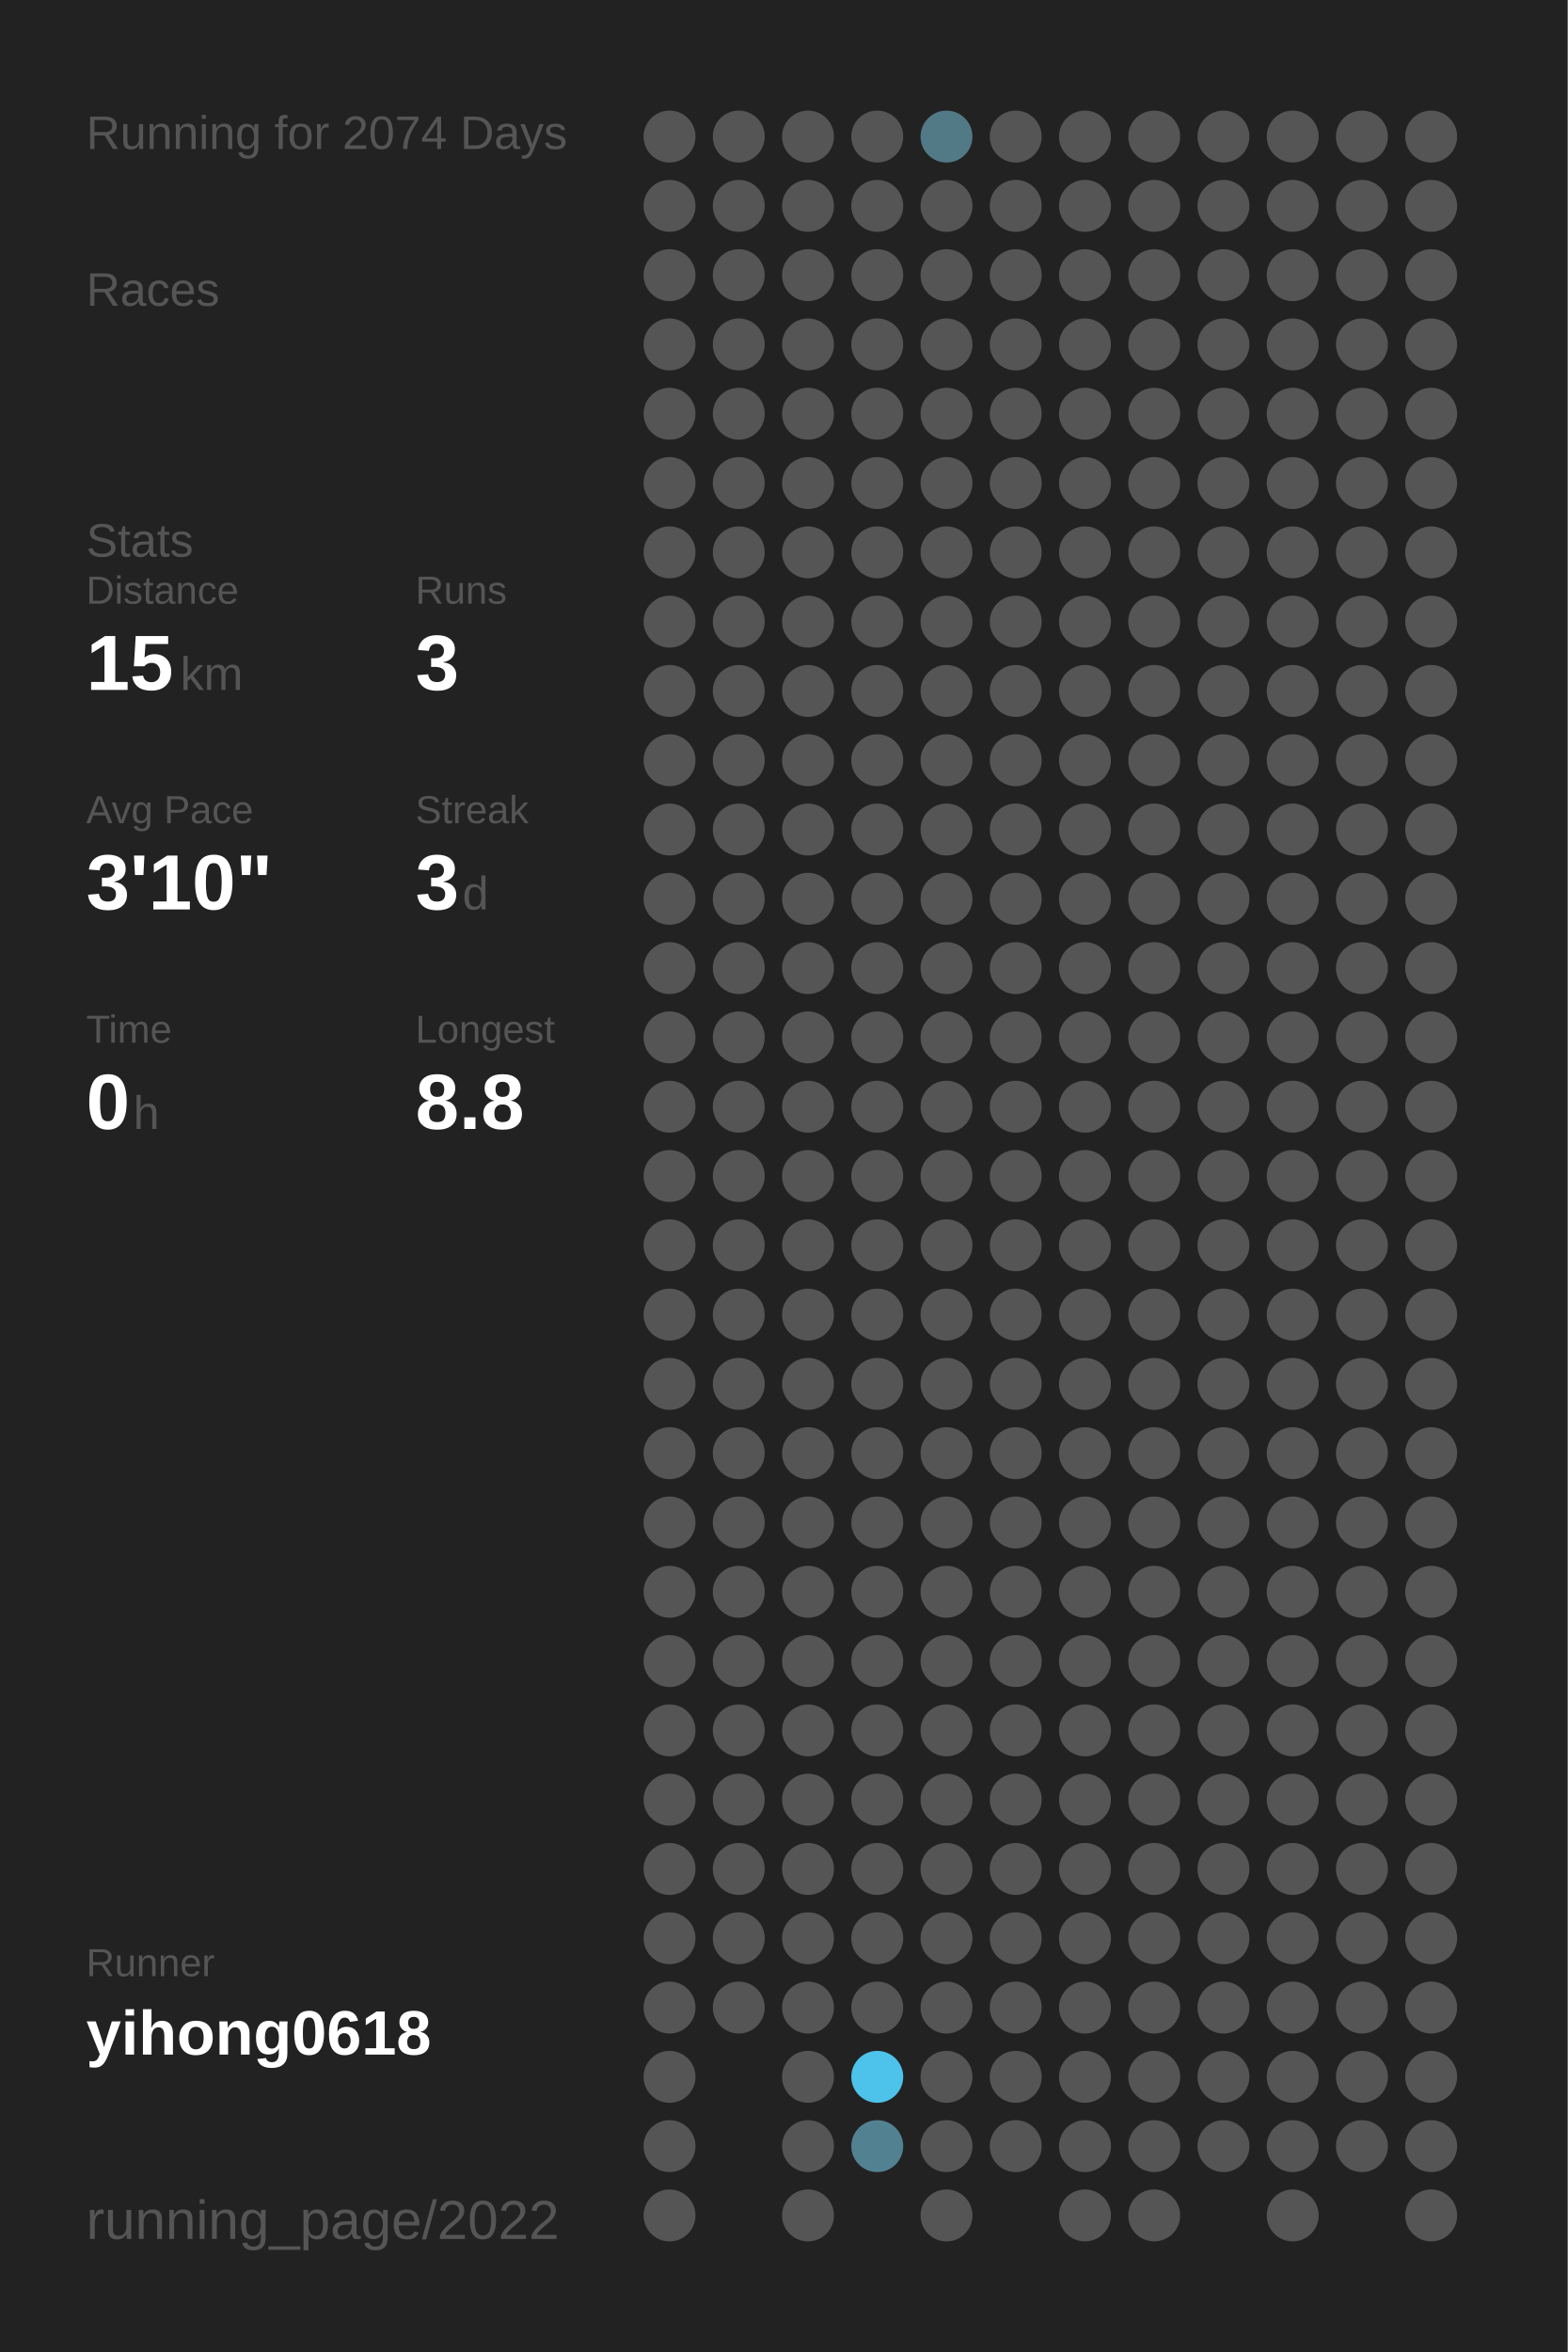
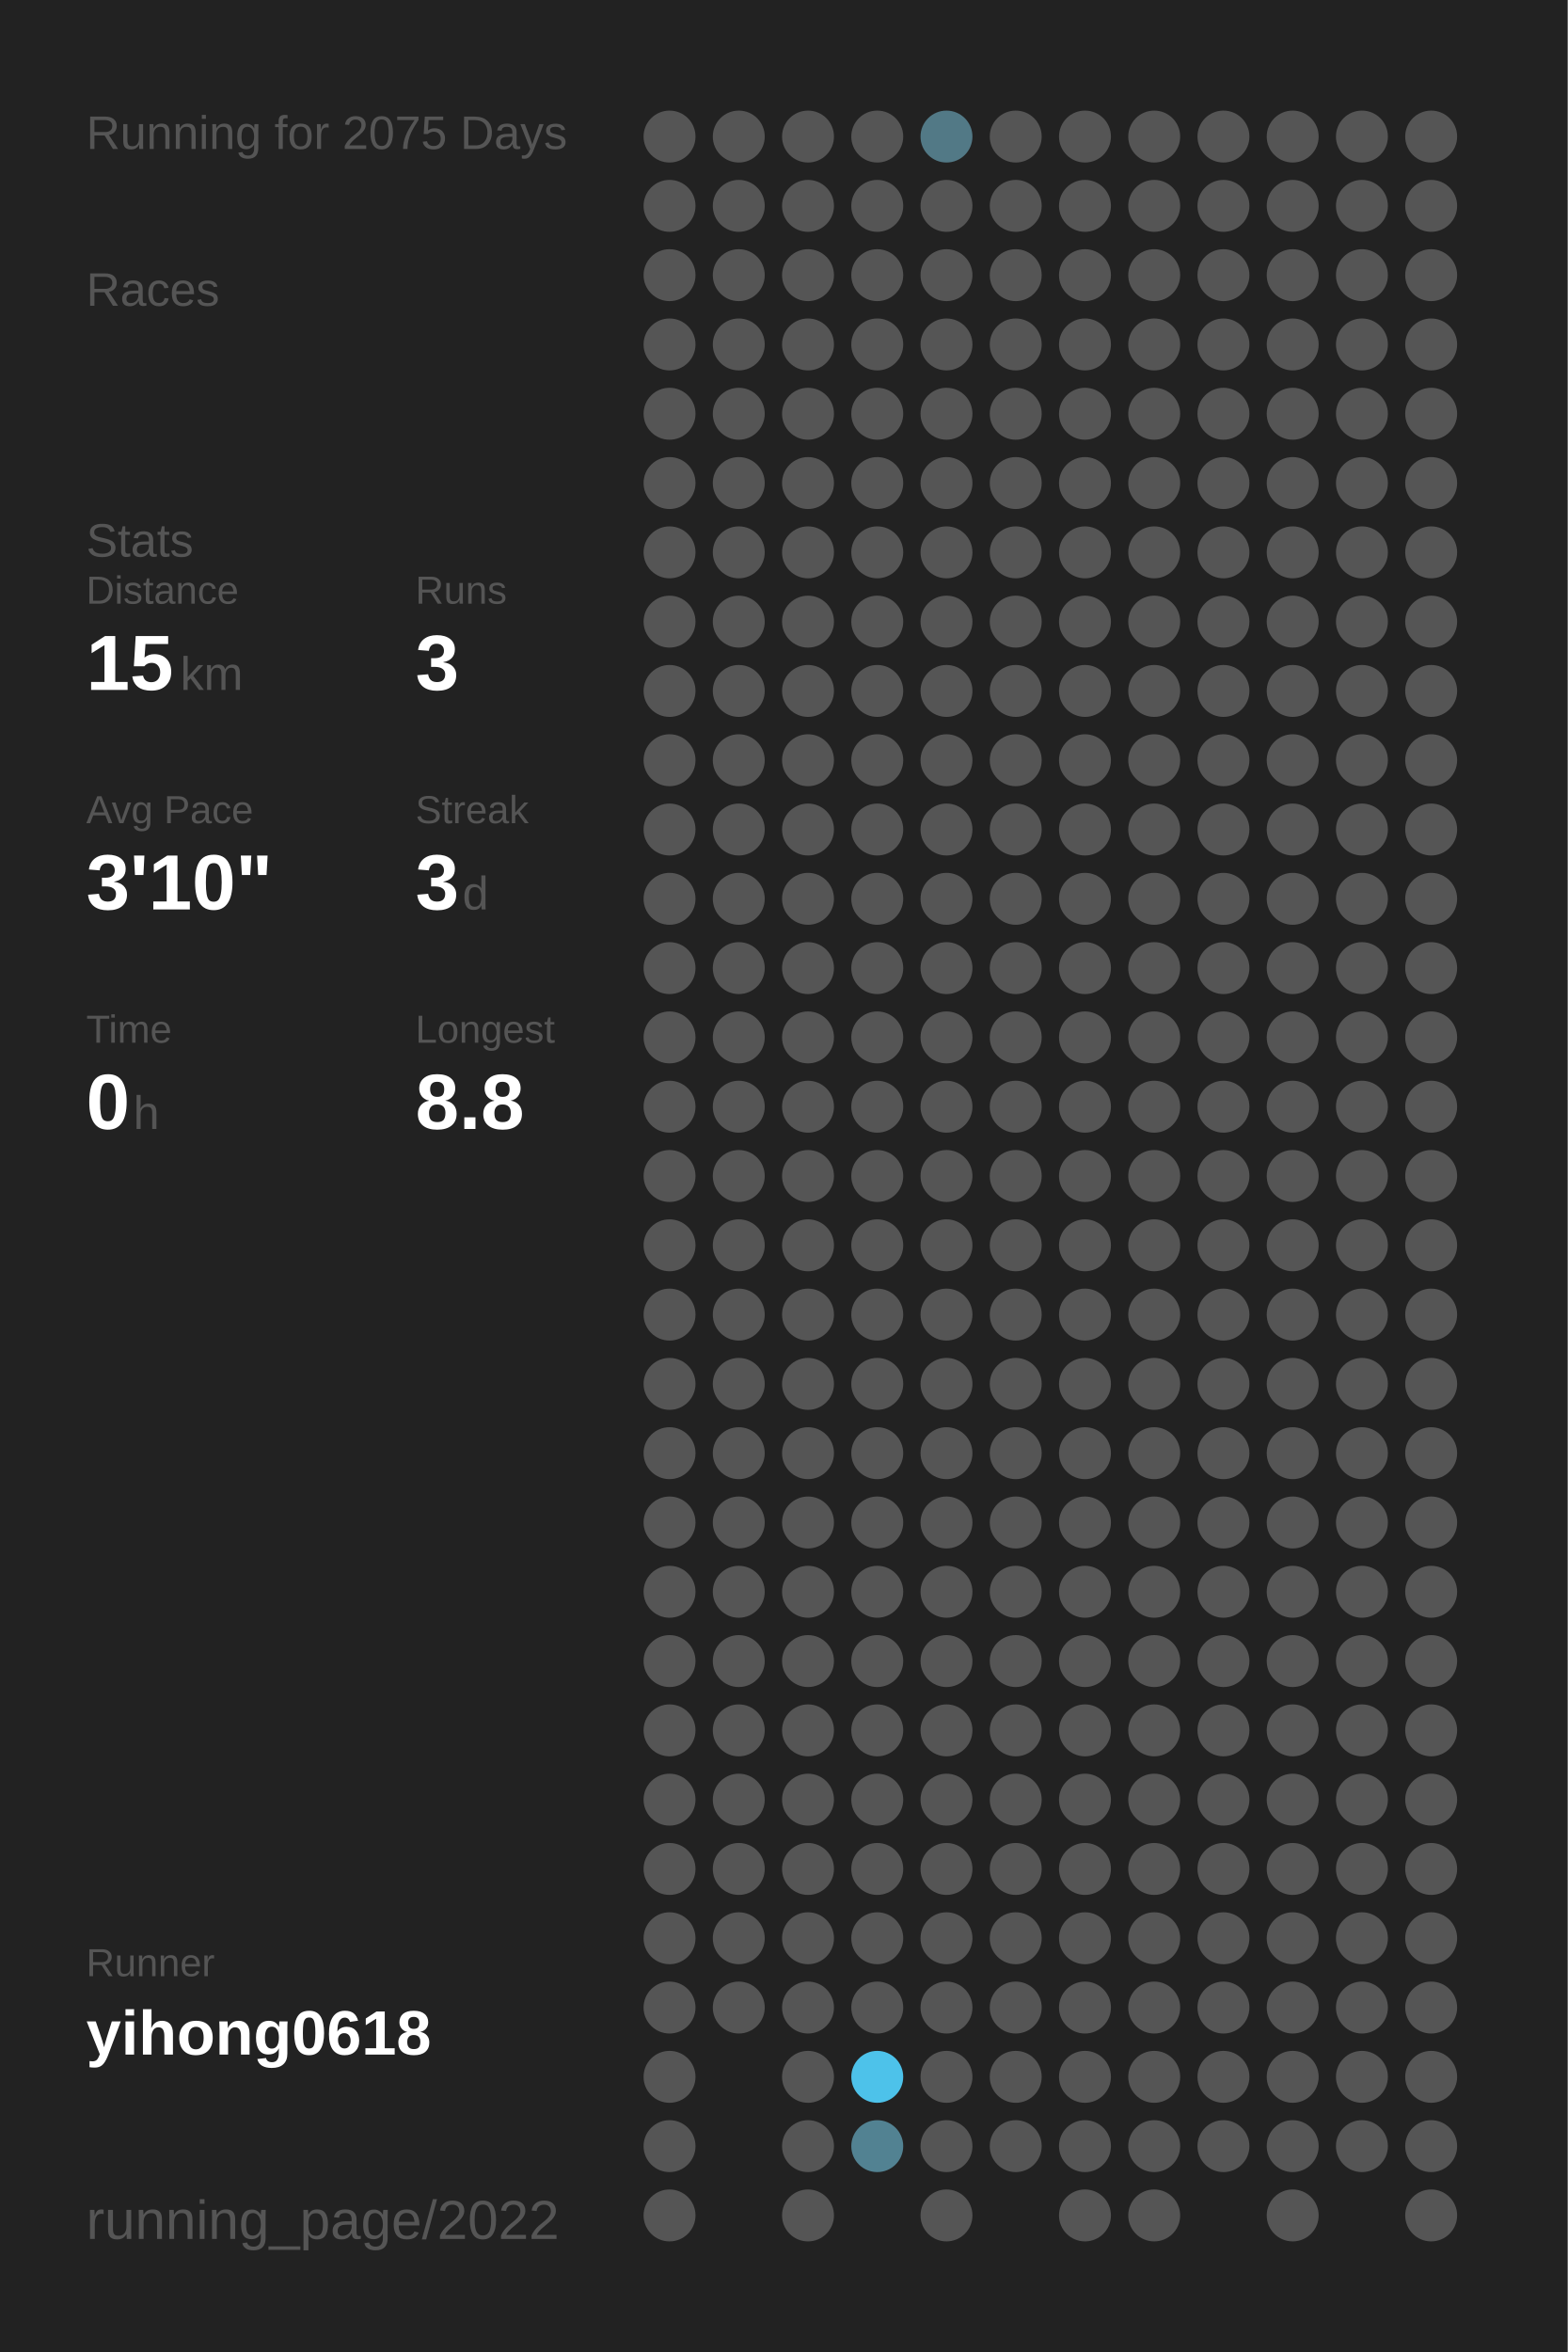
<svg xmlns="http://www.w3.org/2000/svg" baseProfile="full" height="300mm" version="1.1" viewBox="0,0,200,300" width="200mm">
  <defs />
  <rect fill="#222222" height="300" width="200" x="0" y="0" />
-   <text fill="#555555" style="font-size:6px; font-family:Arial;" x="11" y="19">Running for 2074 Days</text>
+   <text fill="#555555" style="font-size:6px; font-family:Arial;" x="11" y="19">Running for 2075 Days</text>
  <text fill="#555555" style="font-size:6px; font-family:Arial;" x="11" y="39">Races</text>
  <text fill="#555555" style="font-size:6px; font-family:Arial;" x="11" y="71">Stats</text>
  <text fill="#555555" style="font-size:5px; font-family:Arial;" x="11" y="77">Distance</text>
  <text fill="#FFFFFF" style="font-size:10px; font-family:Arial; font-weight:bold;" x="11" y="88">15</text>
  <text fill="#555555" style="font-size:6px; font-family:Arial;" x="23" y="88">km</text>
  <text fill="#555555" style="font-size:5px; font-family:Arial;" x="53" y="77">Runs</text>
  <text fill="#FFFFFF" style="font-size:10px; font-family:Arial; font-weight:bold;" x="53" y="88">3</text>
  <text fill="#555555" style="font-size:5px; font-family:Arial;" x="11" y="105">Avg Pace</text>
  <text fill="#FFFFFF" style="font-size:10px; font-family:Arial; font-weight:bold;" x="11" y="116">3'10"</text>
  <text fill="#555555" style="font-size:5px; font-family:Arial;" x="53" y="105">Streak</text>
  <text fill="#FFFFFF" style="font-size:10px; font-family:Arial; font-weight:bold;" x="53" y="116">3</text>
  <text fill="#555555" style="font-size:6px; font-family:Arial;" x="59" y="116">d</text>
  <text fill="#555555" style="font-size:5px; font-family:Arial;" x="11" y="133">Time</text>
  <text fill="#FFFFFF" style="font-size:10px; font-family:Arial; font-weight:bold;" x="11" y="144">0</text>
  <text fill="#555555" style="font-size:6px; font-family:Arial;" x="17" y="144">h</text>
  <text fill="#555555" style="font-size:5px; font-family:Arial;" x="53" y="133">Longest</text>
  <text fill="#FFFFFF" style="font-size:10px; font-family:Arial; font-weight:bold;" x="53" y="144">8.8</text>
  <text fill="#555555" style="font-size:5px; font-family:Arial;" x="11" y="252.065">Runner</text>
  <text fill="#FFFFFF" style="font-size:8px; font-family:Arial; font-weight:bold;" x="11" y="262.065">yihong0618</text>
  <text fill="#555555" style="font-size:7px; font-family:Arial;" x="11" y="285.581">running_page/2022</text>
  <circle cx="85.417" cy="17.419" fill="#555555" r="3.312" />
  <circle cx="85.417" cy="26.258" fill="#555555" r="3.312" />
  <circle cx="85.417" cy="35.097" fill="#555555" r="3.312" />
  <circle cx="85.417" cy="43.935" fill="#555555" r="3.312" />
  <circle cx="85.417" cy="52.774" fill="#555555" r="3.312" />
  <circle cx="85.417" cy="61.613" fill="#555555" r="3.312" />
  <circle cx="85.417" cy="70.452" fill="#555555" r="3.312" />
  <circle cx="85.417" cy="79.29" fill="#555555" r="3.312" />
  <circle cx="85.417" cy="88.129" fill="#555555" r="3.312" />
  <circle cx="85.417" cy="96.968" fill="#555555" r="3.312" />
  <circle cx="85.417" cy="105.806" fill="#555555" r="3.312" />
  <circle cx="85.417" cy="114.645" fill="#555555" r="3.312" />
  <circle cx="85.417" cy="123.484" fill="#555555" r="3.312" />
  <circle cx="85.417" cy="132.323" fill="#555555" r="3.312" />
  <circle cx="85.417" cy="141.161" fill="#555555" r="3.312" />
  <circle cx="85.417" cy="150" fill="#555555" r="3.312" />
  <circle cx="85.417" cy="158.839" fill="#555555" r="3.312" />
  <circle cx="85.417" cy="167.677" fill="#555555" r="3.312" />
  <circle cx="85.417" cy="176.516" fill="#555555" r="3.312" />
  <circle cx="85.417" cy="185.355" fill="#555555" r="3.312" />
  <circle cx="85.417" cy="194.194" fill="#555555" r="3.312" />
  <circle cx="85.417" cy="203.032" fill="#555555" r="3.312" />
  <circle cx="85.417" cy="211.871" fill="#555555" r="3.312" />
  <circle cx="85.417" cy="220.71" fill="#555555" r="3.312" />
  <circle cx="85.417" cy="229.548" fill="#555555" r="3.312" />
  <circle cx="85.417" cy="238.387" fill="#555555" r="3.312" />
  <circle cx="85.417" cy="247.226" fill="#555555" r="3.312" />
  <circle cx="85.417" cy="256.065" fill="#555555" r="3.312" />
  <circle cx="85.417" cy="264.903" fill="#555555" r="3.312" />
  <circle cx="85.417" cy="273.742" fill="#555555" r="3.312" />
  <circle cx="85.417" cy="282.581" fill="#555555" r="3.312" />
  <circle cx="94.25" cy="17.419" fill="#555555" r="3.312" />
  <circle cx="94.25" cy="26.258" fill="#555555" r="3.312" />
  <circle cx="94.25" cy="35.097" fill="#555555" r="3.312" />
  <circle cx="94.25" cy="43.935" fill="#555555" r="3.312" />
  <circle cx="94.25" cy="52.774" fill="#555555" r="3.312" />
  <circle cx="94.25" cy="61.613" fill="#555555" r="3.312" />
  <circle cx="94.25" cy="70.452" fill="#555555" r="3.312" />
  <circle cx="94.25" cy="79.29" fill="#555555" r="3.312" />
  <circle cx="94.25" cy="88.129" fill="#555555" r="3.312" />
  <circle cx="94.25" cy="96.968" fill="#555555" r="3.312" />
  <circle cx="94.25" cy="105.806" fill="#555555" r="3.312" />
  <circle cx="94.25" cy="114.645" fill="#555555" r="3.312" />
  <circle cx="94.25" cy="123.484" fill="#555555" r="3.312" />
  <circle cx="94.25" cy="132.323" fill="#555555" r="3.312" />
  <circle cx="94.25" cy="141.161" fill="#555555" r="3.312" />
  <circle cx="94.25" cy="150" fill="#555555" r="3.312" />
  <circle cx="94.25" cy="158.839" fill="#555555" r="3.312" />
  <circle cx="94.25" cy="167.677" fill="#555555" r="3.312" />
  <circle cx="94.25" cy="176.516" fill="#555555" r="3.312" />
  <circle cx="94.25" cy="185.355" fill="#555555" r="3.312" />
  <circle cx="94.25" cy="194.194" fill="#555555" r="3.312" />
  <circle cx="94.25" cy="203.032" fill="#555555" r="3.312" />
  <circle cx="94.25" cy="211.871" fill="#555555" r="3.312" />
  <circle cx="94.25" cy="220.71" fill="#555555" r="3.312" />
  <circle cx="94.25" cy="229.548" fill="#555555" r="3.312" />
  <circle cx="94.25" cy="238.387" fill="#555555" r="3.312" />
  <circle cx="94.25" cy="247.226" fill="#555555" r="3.312" />
  <circle cx="94.25" cy="256.065" fill="#555555" r="3.312" />
  <circle cx="103.083" cy="17.419" fill="#555555" r="3.312" />
  <circle cx="103.083" cy="26.258" fill="#555555" r="3.312" />
  <circle cx="103.083" cy="35.097" fill="#555555" r="3.312" />
  <circle cx="103.083" cy="43.935" fill="#555555" r="3.312" />
  <circle cx="103.083" cy="52.774" fill="#555555" r="3.312" />
  <circle cx="103.083" cy="61.613" fill="#555555" r="3.312" />
  <circle cx="103.083" cy="70.452" fill="#555555" r="3.312" />
  <circle cx="103.083" cy="79.29" fill="#555555" r="3.312" />
  <circle cx="103.083" cy="88.129" fill="#555555" r="3.312" />
  <circle cx="103.083" cy="96.968" fill="#555555" r="3.312" />
  <circle cx="103.083" cy="105.806" fill="#555555" r="3.312" />
  <circle cx="103.083" cy="114.645" fill="#555555" r="3.312" />
  <circle cx="103.083" cy="123.484" fill="#555555" r="3.312" />
  <circle cx="103.083" cy="132.323" fill="#555555" r="3.312" />
  <circle cx="103.083" cy="141.161" fill="#555555" r="3.312" />
  <circle cx="103.083" cy="150" fill="#555555" r="3.312" />
  <circle cx="103.083" cy="158.839" fill="#555555" r="3.312" />
  <circle cx="103.083" cy="167.677" fill="#555555" r="3.312" />
  <circle cx="103.083" cy="176.516" fill="#555555" r="3.312" />
  <circle cx="103.083" cy="185.355" fill="#555555" r="3.312" />
  <circle cx="103.083" cy="194.194" fill="#555555" r="3.312" />
  <circle cx="103.083" cy="203.032" fill="#555555" r="3.312" />
  <circle cx="103.083" cy="211.871" fill="#555555" r="3.312" />
  <circle cx="103.083" cy="220.71" fill="#555555" r="3.312" />
  <circle cx="103.083" cy="229.548" fill="#555555" r="3.312" />
  <circle cx="103.083" cy="238.387" fill="#555555" r="3.312" />
  <circle cx="103.083" cy="247.226" fill="#555555" r="3.312" />
  <circle cx="103.083" cy="256.065" fill="#555555" r="3.312" />
  <circle cx="103.083" cy="264.903" fill="#555555" r="3.312" />
  <circle cx="103.083" cy="273.742" fill="#555555" r="3.312" />
  <circle cx="103.083" cy="282.581" fill="#555555" r="3.312" />
  <circle cx="111.917" cy="17.419" fill="#555555" r="3.312" />
  <circle cx="111.917" cy="26.258" fill="#555555" r="3.312" />
  <circle cx="111.917" cy="35.097" fill="#555555" r="3.312" />
  <circle cx="111.917" cy="43.935" fill="#555555" r="3.312" />
  <circle cx="111.917" cy="52.774" fill="#555555" r="3.312" />
  <circle cx="111.917" cy="61.613" fill="#555555" r="3.312" />
  <circle cx="111.917" cy="70.452" fill="#555555" r="3.312" />
  <circle cx="111.917" cy="79.29" fill="#555555" r="3.312" />
  <circle cx="111.917" cy="88.129" fill="#555555" r="3.312" />
  <circle cx="111.917" cy="96.968" fill="#555555" r="3.312" />
  <circle cx="111.917" cy="105.806" fill="#555555" r="3.312" />
  <circle cx="111.917" cy="114.645" fill="#555555" r="3.312" />
  <circle cx="111.917" cy="123.484" fill="#555555" r="3.312" />
  <circle cx="111.917" cy="132.323" fill="#555555" r="3.312" />
  <circle cx="111.917" cy="141.161" fill="#555555" r="3.312" />
  <circle cx="111.917" cy="150" fill="#555555" r="3.312" />
  <circle cx="111.917" cy="158.839" fill="#555555" r="3.312" />
  <circle cx="111.917" cy="167.677" fill="#555555" r="3.312" />
  <circle cx="111.917" cy="176.516" fill="#555555" r="3.312" />
  <circle cx="111.917" cy="185.355" fill="#555555" r="3.312" />
  <circle cx="111.917" cy="194.194" fill="#555555" r="3.312" />
  <circle cx="111.917" cy="203.032" fill="#555555" r="3.312" />
  <circle cx="111.917" cy="211.871" fill="#555555" r="3.312" />
  <circle cx="111.917" cy="220.71" fill="#555555" r="3.312" />
  <circle cx="111.917" cy="229.548" fill="#555555" r="3.312" />
  <circle cx="111.917" cy="238.387" fill="#555555" r="3.312" />
  <circle cx="111.917" cy="247.226" fill="#555555" r="3.312" />
  <circle cx="111.917" cy="256.065" fill="#555555" r="3.312" />
  <circle cx="111.917" cy="264.903" fill="#4dc2ea" r="3.312" />
  <circle cx="111.917" cy="273.742" fill="#528292" r="3.312" />
  <circle cx="120.75" cy="17.419" fill="#527986" r="3.312" />
  <circle cx="120.75" cy="26.258" fill="#555555" r="3.312" />
  <circle cx="120.75" cy="35.097" fill="#555555" r="3.312" />
  <circle cx="120.75" cy="43.935" fill="#555555" r="3.312" />
  <circle cx="120.75" cy="52.774" fill="#555555" r="3.312" />
  <circle cx="120.75" cy="61.613" fill="#555555" r="3.312" />
  <circle cx="120.75" cy="70.452" fill="#555555" r="3.312" />
  <circle cx="120.75" cy="79.29" fill="#555555" r="3.312" />
  <circle cx="120.75" cy="88.129" fill="#555555" r="3.312" />
  <circle cx="120.75" cy="96.968" fill="#555555" r="3.312" />
  <circle cx="120.75" cy="105.806" fill="#555555" r="3.312" />
  <circle cx="120.75" cy="114.645" fill="#555555" r="3.312" />
  <circle cx="120.75" cy="123.484" fill="#555555" r="3.312" />
  <circle cx="120.75" cy="132.323" fill="#555555" r="3.312" />
  <circle cx="120.75" cy="141.161" fill="#555555" r="3.312" />
  <circle cx="120.75" cy="150" fill="#555555" r="3.312" />
  <circle cx="120.75" cy="158.839" fill="#555555" r="3.312" />
  <circle cx="120.75" cy="167.677" fill="#555555" r="3.312" />
  <circle cx="120.75" cy="176.516" fill="#555555" r="3.312" />
  <circle cx="120.75" cy="185.355" fill="#555555" r="3.312" />
  <circle cx="120.75" cy="194.194" fill="#555555" r="3.312" />
  <circle cx="120.75" cy="203.032" fill="#555555" r="3.312" />
  <circle cx="120.75" cy="211.871" fill="#555555" r="3.312" />
  <circle cx="120.75" cy="220.71" fill="#555555" r="3.312" />
  <circle cx="120.75" cy="229.548" fill="#555555" r="3.312" />
  <circle cx="120.75" cy="238.387" fill="#555555" r="3.312" />
  <circle cx="120.75" cy="247.226" fill="#555555" r="3.312" />
  <circle cx="120.75" cy="256.065" fill="#555555" r="3.312" />
  <circle cx="120.75" cy="264.903" fill="#555555" r="3.312" />
  <circle cx="120.75" cy="273.742" fill="#555555" r="3.312" />
  <circle cx="120.75" cy="282.581" fill="#555555" r="3.312" />
  <circle cx="129.583" cy="17.419" fill="#555555" r="3.312" />
  <circle cx="129.583" cy="26.258" fill="#555555" r="3.312" />
  <circle cx="129.583" cy="35.097" fill="#555555" r="3.312" />
  <circle cx="129.583" cy="43.935" fill="#555555" r="3.312" />
  <circle cx="129.583" cy="52.774" fill="#555555" r="3.312" />
  <circle cx="129.583" cy="61.613" fill="#555555" r="3.312" />
  <circle cx="129.583" cy="70.452" fill="#555555" r="3.312" />
  <circle cx="129.583" cy="79.29" fill="#555555" r="3.312" />
  <circle cx="129.583" cy="88.129" fill="#555555" r="3.312" />
  <circle cx="129.583" cy="96.968" fill="#555555" r="3.312" />
  <circle cx="129.583" cy="105.806" fill="#555555" r="3.312" />
  <circle cx="129.583" cy="114.645" fill="#555555" r="3.312" />
  <circle cx="129.583" cy="123.484" fill="#555555" r="3.312" />
  <circle cx="129.583" cy="132.323" fill="#555555" r="3.312" />
  <circle cx="129.583" cy="141.161" fill="#555555" r="3.312" />
  <circle cx="129.583" cy="150" fill="#555555" r="3.312" />
  <circle cx="129.583" cy="158.839" fill="#555555" r="3.312" />
  <circle cx="129.583" cy="167.677" fill="#555555" r="3.312" />
  <circle cx="129.583" cy="176.516" fill="#555555" r="3.312" />
  <circle cx="129.583" cy="185.355" fill="#555555" r="3.312" />
  <circle cx="129.583" cy="194.194" fill="#555555" r="3.312" />
  <circle cx="129.583" cy="203.032" fill="#555555" r="3.312" />
  <circle cx="129.583" cy="211.871" fill="#555555" r="3.312" />
  <circle cx="129.583" cy="220.71" fill="#555555" r="3.312" />
  <circle cx="129.583" cy="229.548" fill="#555555" r="3.312" />
  <circle cx="129.583" cy="238.387" fill="#555555" r="3.312" />
  <circle cx="129.583" cy="247.226" fill="#555555" r="3.312" />
  <circle cx="129.583" cy="256.065" fill="#555555" r="3.312" />
  <circle cx="129.583" cy="264.903" fill="#555555" r="3.312" />
  <circle cx="129.583" cy="273.742" fill="#555555" r="3.312" />
  <circle cx="138.417" cy="17.419" fill="#555555" r="3.312" />
  <circle cx="138.417" cy="26.258" fill="#555555" r="3.312" />
  <circle cx="138.417" cy="35.097" fill="#555555" r="3.312" />
  <circle cx="138.417" cy="43.935" fill="#555555" r="3.312" />
  <circle cx="138.417" cy="52.774" fill="#555555" r="3.312" />
  <circle cx="138.417" cy="61.613" fill="#555555" r="3.312" />
  <circle cx="138.417" cy="70.452" fill="#555555" r="3.312" />
  <circle cx="138.417" cy="79.29" fill="#555555" r="3.312" />
  <circle cx="138.417" cy="88.129" fill="#555555" r="3.312" />
  <circle cx="138.417" cy="96.968" fill="#555555" r="3.312" />
  <circle cx="138.417" cy="105.806" fill="#555555" r="3.312" />
  <circle cx="138.417" cy="114.645" fill="#555555" r="3.312" />
  <circle cx="138.417" cy="123.484" fill="#555555" r="3.312" />
  <circle cx="138.417" cy="132.323" fill="#555555" r="3.312" />
  <circle cx="138.417" cy="141.161" fill="#555555" r="3.312" />
  <circle cx="138.417" cy="150" fill="#555555" r="3.312" />
  <circle cx="138.417" cy="158.839" fill="#555555" r="3.312" />
  <circle cx="138.417" cy="167.677" fill="#555555" r="3.312" />
  <circle cx="138.417" cy="176.516" fill="#555555" r="3.312" />
  <circle cx="138.417" cy="185.355" fill="#555555" r="3.312" />
  <circle cx="138.417" cy="194.194" fill="#555555" r="3.312" />
  <circle cx="138.417" cy="203.032" fill="#555555" r="3.312" />
  <circle cx="138.417" cy="211.871" fill="#555555" r="3.312" />
  <circle cx="138.417" cy="220.71" fill="#555555" r="3.312" />
  <circle cx="138.417" cy="229.548" fill="#555555" r="3.312" />
  <circle cx="138.417" cy="238.387" fill="#555555" r="3.312" />
  <circle cx="138.417" cy="247.226" fill="#555555" r="3.312" />
  <circle cx="138.417" cy="256.065" fill="#555555" r="3.312" />
  <circle cx="138.417" cy="264.903" fill="#555555" r="3.312" />
  <circle cx="138.417" cy="273.742" fill="#555555" r="3.312" />
  <circle cx="138.417" cy="282.581" fill="#555555" r="3.312" />
  <circle cx="147.25" cy="17.419" fill="#555555" r="3.312" />
  <circle cx="147.25" cy="26.258" fill="#555555" r="3.312" />
  <circle cx="147.25" cy="35.097" fill="#555555" r="3.312" />
  <circle cx="147.25" cy="43.935" fill="#555555" r="3.312" />
  <circle cx="147.25" cy="52.774" fill="#555555" r="3.312" />
  <circle cx="147.25" cy="61.613" fill="#555555" r="3.312" />
  <circle cx="147.25" cy="70.452" fill="#555555" r="3.312" />
  <circle cx="147.25" cy="79.29" fill="#555555" r="3.312" />
  <circle cx="147.25" cy="88.129" fill="#555555" r="3.312" />
  <circle cx="147.25" cy="96.968" fill="#555555" r="3.312" />
  <circle cx="147.25" cy="105.806" fill="#555555" r="3.312" />
  <circle cx="147.25" cy="114.645" fill="#555555" r="3.312" />
  <circle cx="147.25" cy="123.484" fill="#555555" r="3.312" />
  <circle cx="147.25" cy="132.323" fill="#555555" r="3.312" />
  <circle cx="147.25" cy="141.161" fill="#555555" r="3.312" />
  <circle cx="147.25" cy="150" fill="#555555" r="3.312" />
  <circle cx="147.25" cy="158.839" fill="#555555" r="3.312" />
  <circle cx="147.25" cy="167.677" fill="#555555" r="3.312" />
  <circle cx="147.25" cy="176.516" fill="#555555" r="3.312" />
  <circle cx="147.25" cy="185.355" fill="#555555" r="3.312" />
  <circle cx="147.25" cy="194.194" fill="#555555" r="3.312" />
  <circle cx="147.25" cy="203.032" fill="#555555" r="3.312" />
  <circle cx="147.25" cy="211.871" fill="#555555" r="3.312" />
  <circle cx="147.25" cy="220.71" fill="#555555" r="3.312" />
  <circle cx="147.25" cy="229.548" fill="#555555" r="3.312" />
  <circle cx="147.25" cy="238.387" fill="#555555" r="3.312" />
  <circle cx="147.25" cy="247.226" fill="#555555" r="3.312" />
  <circle cx="147.25" cy="256.065" fill="#555555" r="3.312" />
  <circle cx="147.25" cy="264.903" fill="#555555" r="3.312" />
  <circle cx="147.25" cy="273.742" fill="#555555" r="3.312" />
  <circle cx="147.25" cy="282.581" fill="#555555" r="3.312" />
  <circle cx="156.083" cy="17.419" fill="#555555" r="3.312" />
  <circle cx="156.083" cy="26.258" fill="#555555" r="3.312" />
  <circle cx="156.083" cy="35.097" fill="#555555" r="3.312" />
  <circle cx="156.083" cy="43.935" fill="#555555" r="3.312" />
  <circle cx="156.083" cy="52.774" fill="#555555" r="3.312" />
  <circle cx="156.083" cy="61.613" fill="#555555" r="3.312" />
  <circle cx="156.083" cy="70.452" fill="#555555" r="3.312" />
  <circle cx="156.083" cy="79.29" fill="#555555" r="3.312" />
  <circle cx="156.083" cy="88.129" fill="#555555" r="3.312" />
  <circle cx="156.083" cy="96.968" fill="#555555" r="3.312" />
  <circle cx="156.083" cy="105.806" fill="#555555" r="3.312" />
  <circle cx="156.083" cy="114.645" fill="#555555" r="3.312" />
  <circle cx="156.083" cy="123.484" fill="#555555" r="3.312" />
  <circle cx="156.083" cy="132.323" fill="#555555" r="3.312" />
  <circle cx="156.083" cy="141.161" fill="#555555" r="3.312" />
  <circle cx="156.083" cy="150" fill="#555555" r="3.312" />
  <circle cx="156.083" cy="158.839" fill="#555555" r="3.312" />
  <circle cx="156.083" cy="167.677" fill="#555555" r="3.312" />
  <circle cx="156.083" cy="176.516" fill="#555555" r="3.312" />
  <circle cx="156.083" cy="185.355" fill="#555555" r="3.312" />
  <circle cx="156.083" cy="194.194" fill="#555555" r="3.312" />
  <circle cx="156.083" cy="203.032" fill="#555555" r="3.312" />
  <circle cx="156.083" cy="211.871" fill="#555555" r="3.312" />
  <circle cx="156.083" cy="220.71" fill="#555555" r="3.312" />
  <circle cx="156.083" cy="229.548" fill="#555555" r="3.312" />
  <circle cx="156.083" cy="238.387" fill="#555555" r="3.312" />
  <circle cx="156.083" cy="247.226" fill="#555555" r="3.312" />
  <circle cx="156.083" cy="256.065" fill="#555555" r="3.312" />
  <circle cx="156.083" cy="264.903" fill="#555555" r="3.312" />
  <circle cx="156.083" cy="273.742" fill="#555555" r="3.312" />
  <circle cx="164.917" cy="17.419" fill="#555555" r="3.312" />
  <circle cx="164.917" cy="26.258" fill="#555555" r="3.312" />
  <circle cx="164.917" cy="35.097" fill="#555555" r="3.312" />
  <circle cx="164.917" cy="43.935" fill="#555555" r="3.312" />
  <circle cx="164.917" cy="52.774" fill="#555555" r="3.312" />
  <circle cx="164.917" cy="61.613" fill="#555555" r="3.312" />
  <circle cx="164.917" cy="70.452" fill="#555555" r="3.312" />
  <circle cx="164.917" cy="79.29" fill="#555555" r="3.312" />
  <circle cx="164.917" cy="88.129" fill="#555555" r="3.312" />
  <circle cx="164.917" cy="96.968" fill="#555555" r="3.312" />
  <circle cx="164.917" cy="105.806" fill="#555555" r="3.312" />
  <circle cx="164.917" cy="114.645" fill="#555555" r="3.312" />
  <circle cx="164.917" cy="123.484" fill="#555555" r="3.312" />
  <circle cx="164.917" cy="132.323" fill="#555555" r="3.312" />
  <circle cx="164.917" cy="141.161" fill="#555555" r="3.312" />
  <circle cx="164.917" cy="150" fill="#555555" r="3.312" />
  <circle cx="164.917" cy="158.839" fill="#555555" r="3.312" />
  <circle cx="164.917" cy="167.677" fill="#555555" r="3.312" />
  <circle cx="164.917" cy="176.516" fill="#555555" r="3.312" />
  <circle cx="164.917" cy="185.355" fill="#555555" r="3.312" />
  <circle cx="164.917" cy="194.194" fill="#555555" r="3.312" />
  <circle cx="164.917" cy="203.032" fill="#555555" r="3.312" />
  <circle cx="164.917" cy="211.871" fill="#555555" r="3.312" />
  <circle cx="164.917" cy="220.71" fill="#555555" r="3.312" />
  <circle cx="164.917" cy="229.548" fill="#555555" r="3.312" />
  <circle cx="164.917" cy="238.387" fill="#555555" r="3.312" />
  <circle cx="164.917" cy="247.226" fill="#555555" r="3.312" />
  <circle cx="164.917" cy="256.065" fill="#555555" r="3.312" />
  <circle cx="164.917" cy="264.903" fill="#555555" r="3.312" />
  <circle cx="164.917" cy="273.742" fill="#555555" r="3.312" />
  <circle cx="164.917" cy="282.581" fill="#555555" r="3.312" />
  <circle cx="173.75" cy="17.419" fill="#555555" r="3.312" />
  <circle cx="173.75" cy="26.258" fill="#555555" r="3.312" />
  <circle cx="173.75" cy="35.097" fill="#555555" r="3.312" />
  <circle cx="173.75" cy="43.935" fill="#555555" r="3.312" />
  <circle cx="173.75" cy="52.774" fill="#555555" r="3.312" />
  <circle cx="173.75" cy="61.613" fill="#555555" r="3.312" />
  <circle cx="173.75" cy="70.452" fill="#555555" r="3.312" />
  <circle cx="173.75" cy="79.29" fill="#555555" r="3.312" />
  <circle cx="173.75" cy="88.129" fill="#555555" r="3.312" />
  <circle cx="173.75" cy="96.968" fill="#555555" r="3.312" />
  <circle cx="173.75" cy="105.806" fill="#555555" r="3.312" />
  <circle cx="173.75" cy="114.645" fill="#555555" r="3.312" />
  <circle cx="173.75" cy="123.484" fill="#555555" r="3.312" />
  <circle cx="173.75" cy="132.323" fill="#555555" r="3.312" />
  <circle cx="173.75" cy="141.161" fill="#555555" r="3.312" />
  <circle cx="173.75" cy="150" fill="#555555" r="3.312" />
  <circle cx="173.75" cy="158.839" fill="#555555" r="3.312" />
  <circle cx="173.75" cy="167.677" fill="#555555" r="3.312" />
  <circle cx="173.75" cy="176.516" fill="#555555" r="3.312" />
  <circle cx="173.75" cy="185.355" fill="#555555" r="3.312" />
  <circle cx="173.75" cy="194.194" fill="#555555" r="3.312" />
  <circle cx="173.75" cy="203.032" fill="#555555" r="3.312" />
  <circle cx="173.75" cy="211.871" fill="#555555" r="3.312" />
  <circle cx="173.75" cy="220.71" fill="#555555" r="3.312" />
  <circle cx="173.75" cy="229.548" fill="#555555" r="3.312" />
  <circle cx="173.75" cy="238.387" fill="#555555" r="3.312" />
  <circle cx="173.75" cy="247.226" fill="#555555" r="3.312" />
  <circle cx="173.75" cy="256.065" fill="#555555" r="3.312" />
  <circle cx="173.75" cy="264.903" fill="#555555" r="3.312" />
  <circle cx="173.75" cy="273.742" fill="#555555" r="3.312" />
  <circle cx="182.583" cy="17.419" fill="#555555" r="3.312" />
  <circle cx="182.583" cy="26.258" fill="#555555" r="3.312" />
  <circle cx="182.583" cy="35.097" fill="#555555" r="3.312" />
  <circle cx="182.583" cy="43.935" fill="#555555" r="3.312" />
  <circle cx="182.583" cy="52.774" fill="#555555" r="3.312" />
  <circle cx="182.583" cy="61.613" fill="#555555" r="3.312" />
  <circle cx="182.583" cy="70.452" fill="#555555" r="3.312" />
  <circle cx="182.583" cy="79.29" fill="#555555" r="3.312" />
  <circle cx="182.583" cy="88.129" fill="#555555" r="3.312" />
  <circle cx="182.583" cy="96.968" fill="#555555" r="3.312" />
  <circle cx="182.583" cy="105.806" fill="#555555" r="3.312" />
  <circle cx="182.583" cy="114.645" fill="#555555" r="3.312" />
  <circle cx="182.583" cy="123.484" fill="#555555" r="3.312" />
  <circle cx="182.583" cy="132.323" fill="#555555" r="3.312" />
  <circle cx="182.583" cy="141.161" fill="#555555" r="3.312" />
  <circle cx="182.583" cy="150" fill="#555555" r="3.312" />
  <circle cx="182.583" cy="158.839" fill="#555555" r="3.312" />
  <circle cx="182.583" cy="167.677" fill="#555555" r="3.312" />
  <circle cx="182.583" cy="176.516" fill="#555555" r="3.312" />
  <circle cx="182.583" cy="185.355" fill="#555555" r="3.312" />
  <circle cx="182.583" cy="194.194" fill="#555555" r="3.312" />
  <circle cx="182.583" cy="203.032" fill="#555555" r="3.312" />
  <circle cx="182.583" cy="211.871" fill="#555555" r="3.312" />
  <circle cx="182.583" cy="220.71" fill="#555555" r="3.312" />
  <circle cx="182.583" cy="229.548" fill="#555555" r="3.312" />
  <circle cx="182.583" cy="238.387" fill="#555555" r="3.312" />
  <circle cx="182.583" cy="247.226" fill="#555555" r="3.312" />
  <circle cx="182.583" cy="256.065" fill="#555555" r="3.312" />
  <circle cx="182.583" cy="264.903" fill="#555555" r="3.312" />
  <circle cx="182.583" cy="273.742" fill="#555555" r="3.312" />
  <circle cx="182.583" cy="282.581" fill="#555555" r="3.312" />
</svg>
